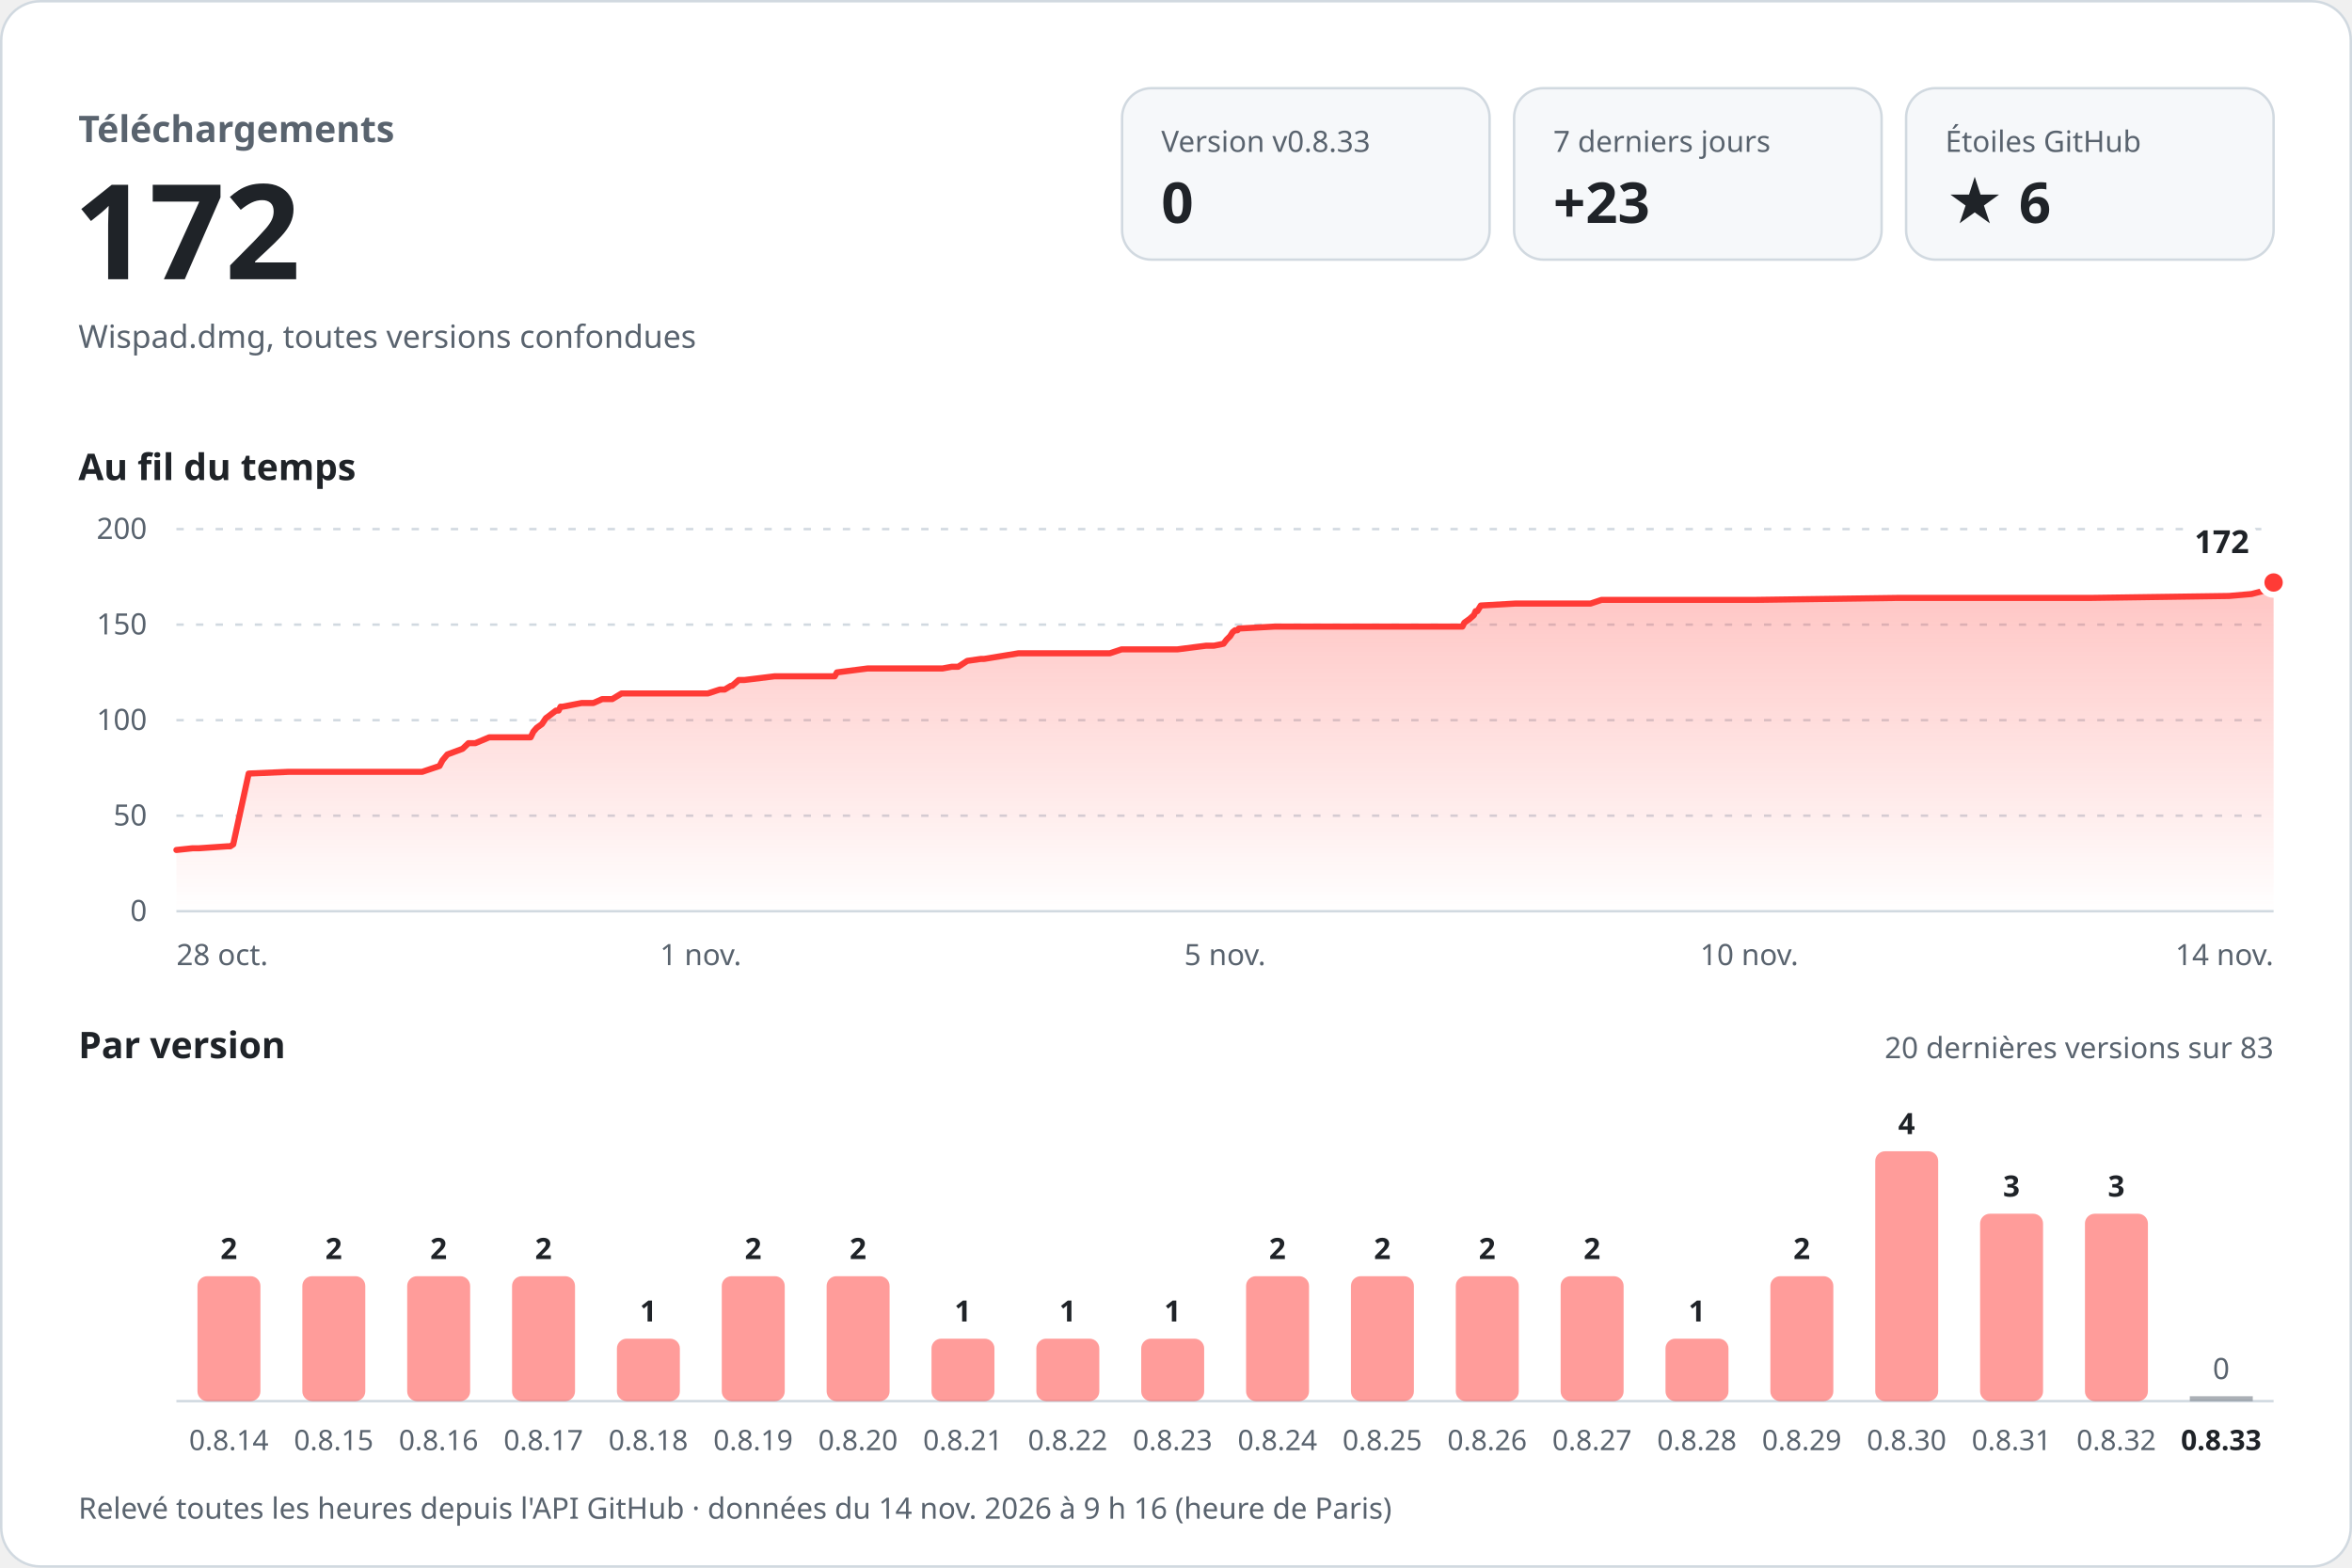
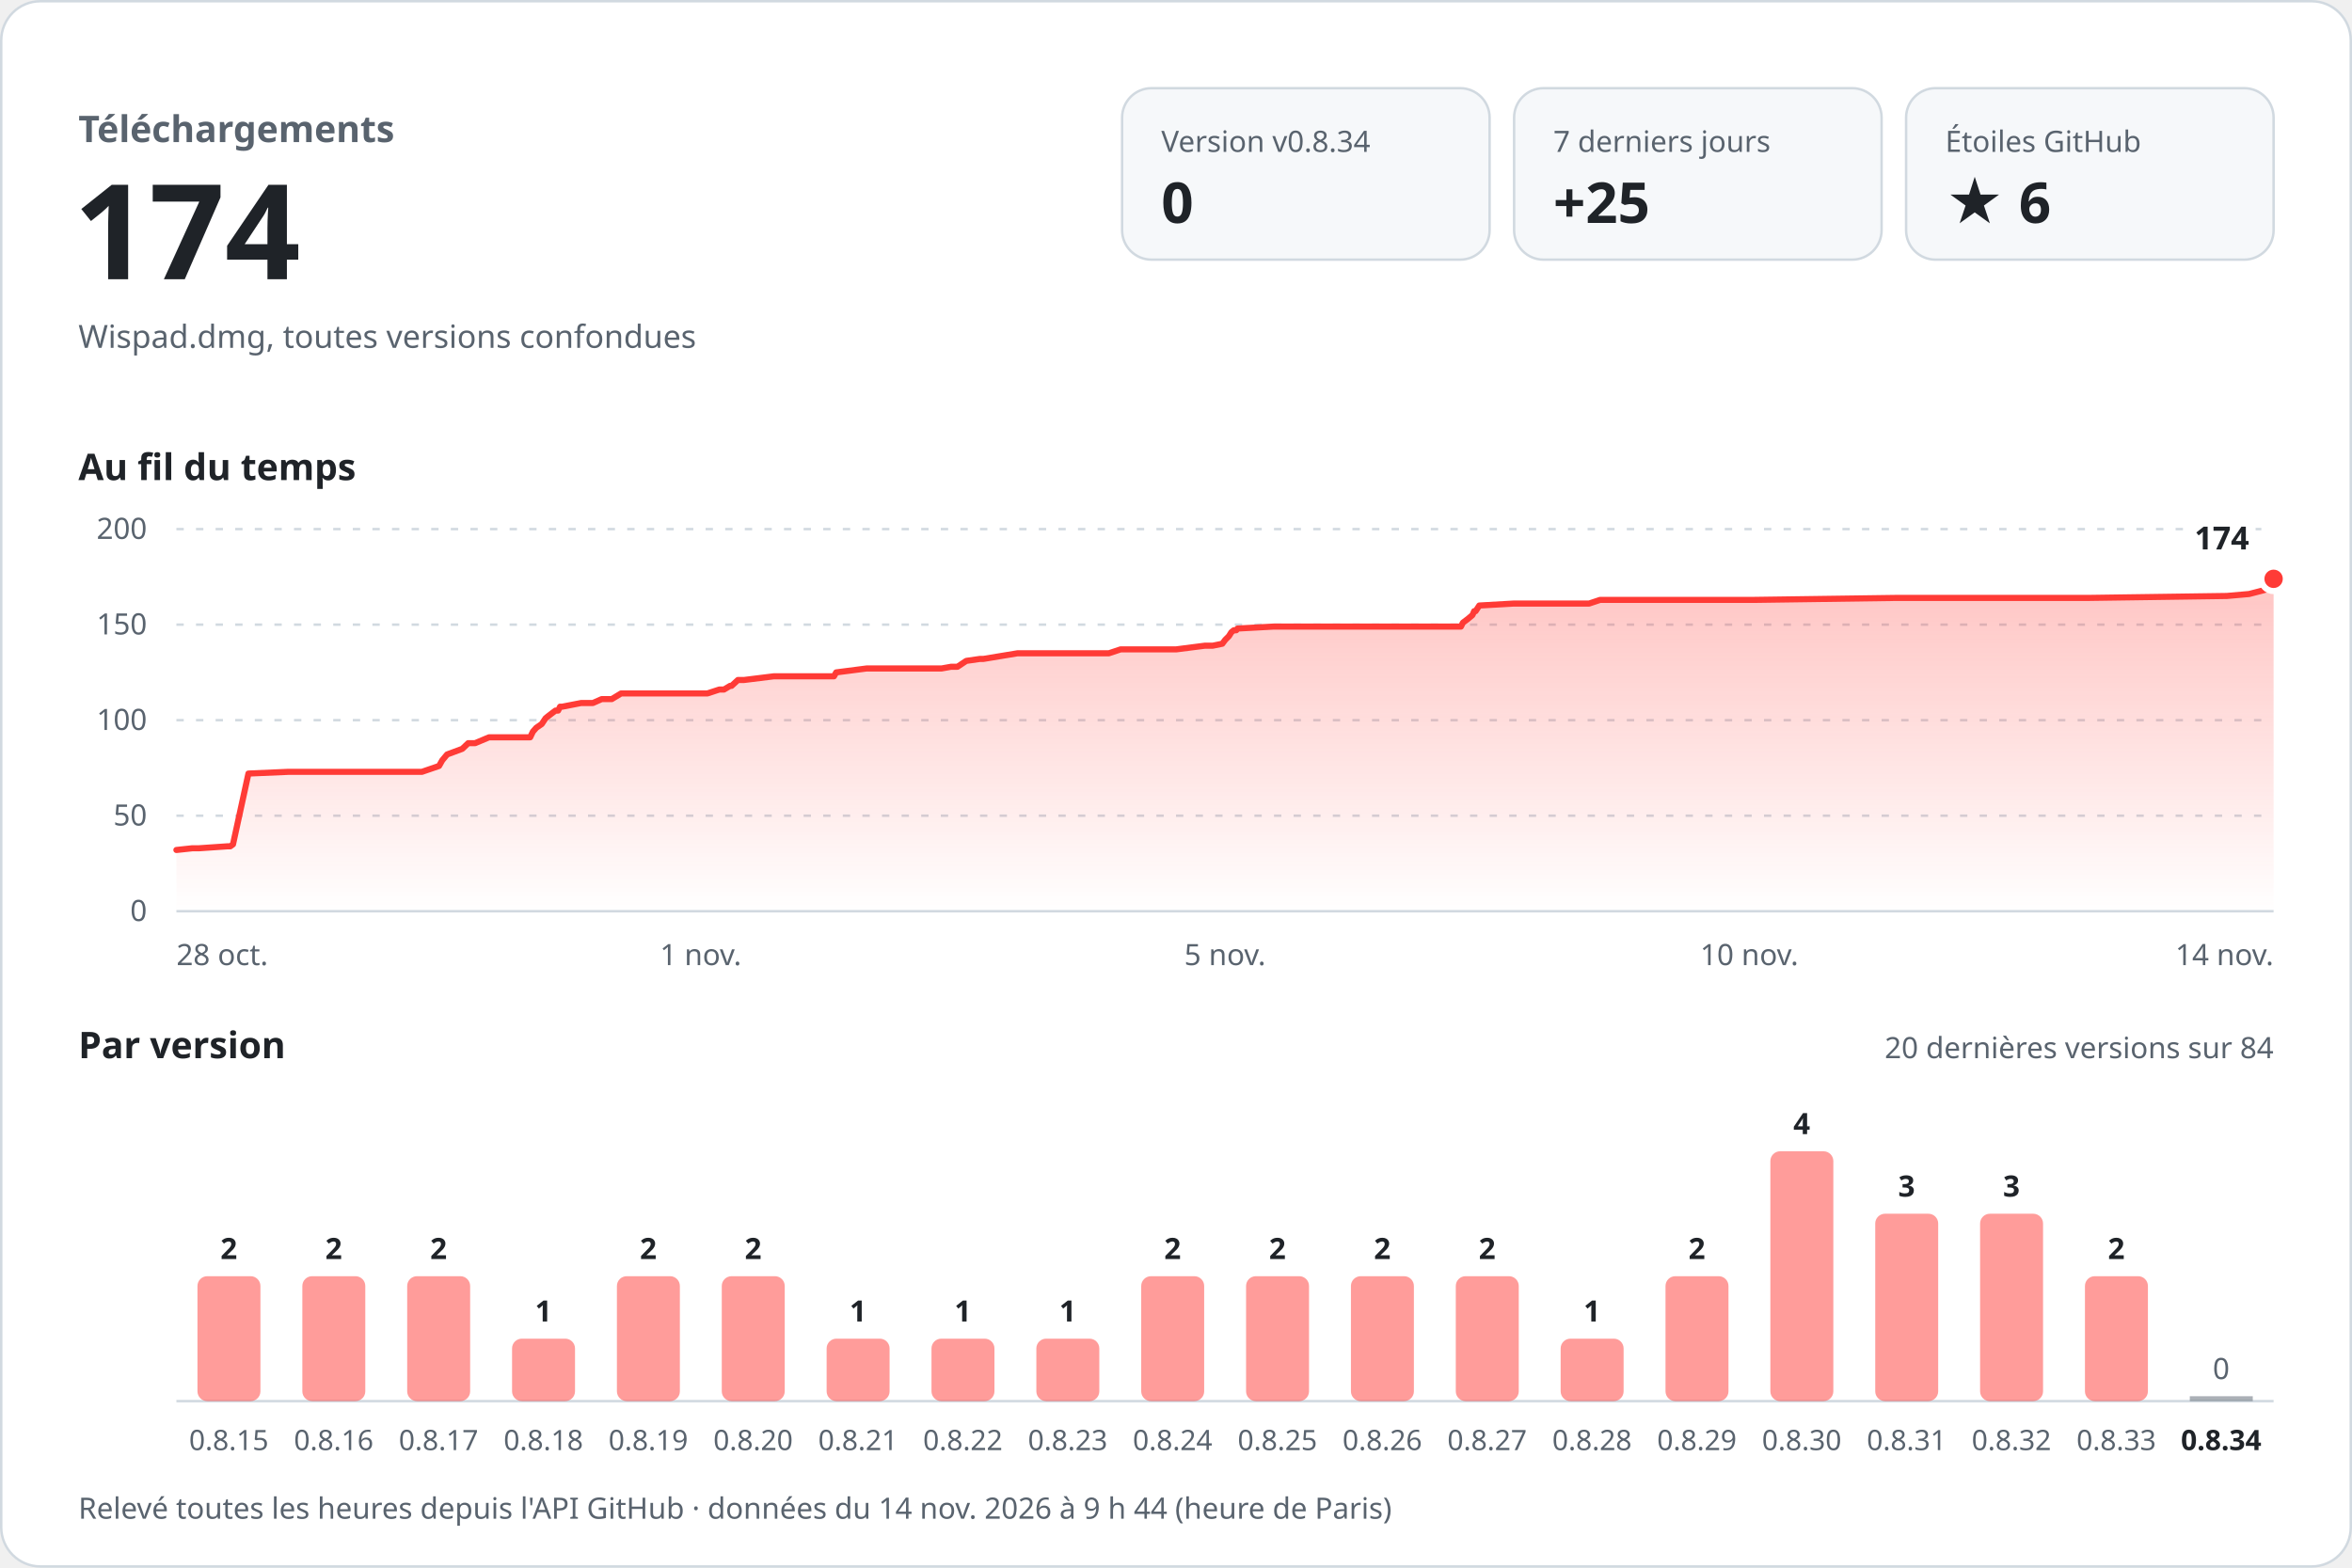
<svg xmlns="http://www.w3.org/2000/svg" width="960" height="640" viewBox="0 0 960 640" role="img" aria-labelledby="titre desc" font-family="-apple-system, BlinkMacSystemFont, 'Segoe UI', 'Noto Sans', Helvetica, Arial, sans-serif" style="font-variant-numeric: tabular-nums">
  <defs>
    <linearGradient id="aire" x1="0" y1="0" x2="0" y2="1">
      <stop offset="0" stop-color="#ff3b36" stop-opacity="0.30" />
      <stop offset="1" stop-color="#ff3b36" stop-opacity="0" />
    </linearGradient>
  </defs>
  <rect x="0.5" y="0.5" width="959" height="639" rx="16" fill="#ffffff" stroke="#d1d9e0" />
  <text x="32.0" y="58.0" font-size="15" font-weight="600" fill="#59636e" text-anchor="start">Téléchargements</text>
-   <text x="30.0" y="114.0" font-size="54" font-weight="700" fill="#1f2328" text-anchor="start">172</text>
+   <text x="30.0" y="114.0" font-size="54" font-weight="700" fill="#1f2328" text-anchor="start">174</text>
  <text x="32.0" y="142.0" font-size="13" font-weight="400" fill="#59636e" text-anchor="start">Wispad.dmg, toutes versions confondues</text>
  <rect x="458" y="36" width="150" height="70" rx="12" fill="#f6f8fa" stroke="#d1d9e0" />
-   <text x="474.0" y="62.0" font-size="12" font-weight="500" fill="#59636e" text-anchor="start">Version v0.8.33</text>
+   <text x="474.0" y="62.0" font-size="12" font-weight="500" fill="#59636e" text-anchor="start">Version v0.8.34</text>
  <text x="474.0" y="91.0" font-size="23" font-weight="700" fill="#1f2328" text-anchor="start">0</text>
  <rect x="618" y="36" width="150" height="70" rx="12" fill="#f6f8fa" stroke="#d1d9e0" />
  <text x="634.0" y="62.0" font-size="12" font-weight="500" fill="#59636e" text-anchor="start">7 derniers jours</text>
-   <text x="634.0" y="91.0" font-size="23" font-weight="700" fill="#1f2328" text-anchor="start">+23</text>
+   <text x="634.0" y="91.0" font-size="23" font-weight="700" fill="#1f2328" text-anchor="start">+25</text>
  <rect x="778" y="36" width="150" height="70" rx="12" fill="#f6f8fa" stroke="#d1d9e0" />
  <text x="794.0" y="62.0" font-size="12" font-weight="500" fill="#59636e" text-anchor="start">Étoiles GitHub</text>
  <text x="794.0" y="91.0" font-size="23" font-weight="700" fill="#1f2328" text-anchor="start">★ 6</text>
  <text x="32.0" y="196.0" font-size="15" font-weight="600" fill="#1f2328" text-anchor="start">Au fil du temps</text>
  <line x1="72" y1="372.0" x2="928" y2="372.0" stroke="#d1d9e0" />
  <text x="60.0" y="376.0" font-size="12" font-weight="400" fill="#59636e" text-anchor="end">0</text>
  <line x1="72" y1="333.0" x2="928" y2="333.0" stroke="#d1d9e0" stroke-dasharray="3 5" />
  <text x="60.0" y="337.0" font-size="12" font-weight="400" fill="#59636e" text-anchor="end">50</text>
  <line x1="72" y1="294.0" x2="928" y2="294.0" stroke="#d1d9e0" stroke-dasharray="3 5" />
  <text x="60.0" y="298.0" font-size="12" font-weight="400" fill="#59636e" text-anchor="end">100</text>
  <line x1="72" y1="255.0" x2="928" y2="255.0" stroke="#d1d9e0" stroke-dasharray="3 5" />
  <text x="60.0" y="259.0" font-size="12" font-weight="400" fill="#59636e" text-anchor="end">150</text>
  <line x1="72" y1="216.0" x2="928" y2="216.0" stroke="#d1d9e0" stroke-dasharray="3 5" />
  <text x="60.0" y="220.0" font-size="12" font-weight="400" fill="#59636e" text-anchor="end">200</text>
-   <path d="M72.0,347.0 L78.6,346.3 L81.2,346.3 L92.9,345.5 L94.0,345.5 L95.2,344.7 L101.5,315.8 L117.7,315.1 L132.0,315.1 L172.3,315.1 L179.4,312.7 L180.6,310.4 L182.6,308.0 L188.8,305.7 L191.2,303.4 L194.0,303.4 L199.7,301.0 L216.6,301.0 L217.7,298.7 L219.1,297.1 L221.2,295.6 L222.8,293.2 L223.9,292.4 L226.9,290.1 L228.0,290.1 L228.8,288.5 L229.7,288.5 L237.4,287.0 L242.2,287.0 L245.8,285.4 L249.9,285.4 L253.7,283.1 L288.9,283.1 L293.8,281.5 L295.8,281.5 L298.3,280.0 L298.8,280.0 L301.5,277.6 L303.9,277.6 L316.1,276.1 L340.7,276.1 L341.6,274.5 L354.1,272.9 L384.7,272.9 L388.5,272.2 L391.1,272.2 L394.8,269.8 L400.4,269.0 L401.7,269.0 L415.7,266.7 L453.0,266.7 L457.8,265.1 L480.6,265.1 L492.3,263.6 L495.5,263.6 L499.4,262.8 L500.6,261.2 L502.1,259.7 L503.1,258.1 L504.1,257.3 L505.1,257.3 L505.6,256.6 L520.2,255.8 L573.1,255.8 L596.9,255.8 L597.7,254.2 L599.8,252.7 L601.6,251.1 L602.3,249.5 L603.0,249.5 L604.4,247.2 L618.5,246.4 L649.2,246.4 L653.7,244.9 L716.8,244.9 L774.4,244.1 L792.4,244.1 L853.1,244.1 L909.8,243.3 L919.0,242.5 L924.8,241.0 L927.3,240.2 L928.0,237.8 L928.0,372 L72.0,372 Z" fill="url(#aire)" />
-   <path d="M72.0,347.0 L78.6,346.3 L81.2,346.3 L92.9,345.5 L94.0,345.5 L95.2,344.7 L101.5,315.8 L117.7,315.1 L132.0,315.1 L172.3,315.1 L179.4,312.7 L180.6,310.4 L182.6,308.0 L188.8,305.7 L191.2,303.4 L194.0,303.4 L199.7,301.0 L216.6,301.0 L217.7,298.7 L219.1,297.1 L221.2,295.6 L222.8,293.2 L223.9,292.4 L226.9,290.1 L228.0,290.1 L228.8,288.5 L229.7,288.5 L237.4,287.0 L242.2,287.0 L245.8,285.4 L249.9,285.4 L253.7,283.1 L288.9,283.1 L293.8,281.5 L295.8,281.5 L298.3,280.0 L298.8,280.0 L301.5,277.6 L303.9,277.6 L316.1,276.1 L340.7,276.1 L341.6,274.5 L354.1,272.9 L384.7,272.9 L388.5,272.2 L391.1,272.2 L394.8,269.8 L400.4,269.0 L401.7,269.0 L415.7,266.7 L453.0,266.7 L457.8,265.1 L480.6,265.1 L492.3,263.6 L495.5,263.6 L499.4,262.8 L500.6,261.2 L502.1,259.7 L503.1,258.1 L504.1,257.3 L505.1,257.3 L505.6,256.6 L520.2,255.8 L573.1,255.8 L596.9,255.8 L597.7,254.2 L599.8,252.7 L601.6,251.1 L602.3,249.5 L603.0,249.5 L604.4,247.2 L618.5,246.4 L649.2,246.4 L653.7,244.9 L716.8,244.9 L774.4,244.1 L792.4,244.1 L853.1,244.1 L909.8,243.3 L919.0,242.5 L924.8,241.0 L927.3,240.2 L928.0,237.8" fill="none" stroke="#ff3b36" stroke-width="2.5" stroke-linejoin="round" stroke-linecap="round" />
-   <circle cx="928.0" cy="237.8" r="5" fill="#ff3b36" stroke="#ffffff" stroke-width="2.5" />
-   <text x="918.0" y="225.8" font-size="13" font-weight="700" fill="#1f2328" text-anchor="end" stroke="#ffffff" stroke-width="8" stroke-linejoin="round" paint-order="stroke">172</text>
+   <path d="M72.0,347.0 L78.5,346.3 L81.2,346.3 L92.9,345.5 L94.0,345.5 L95.1,344.7 L101.4,315.8 L117.6,315.1 L132.0,315.1 L172.2,315.1 L179.2,312.7 L180.5,310.4 L182.5,308.0 L188.7,305.7 L191.1,303.4 L193.9,303.4 L199.6,301.0 L216.4,301.0 L217.5,298.7 L218.9,297.1 L221.1,295.6 L222.7,293.2 L223.7,292.4 L226.7,290.1 L227.8,290.1 L228.6,288.5 L229.5,288.5 L237.2,287.0 L242.0,287.0 L245.6,285.4 L249.7,285.4 L253.5,283.1 L288.7,283.1 L293.6,281.5 L295.5,281.5 L298.0,280.0 L298.6,280.0 L301.2,277.6 L303.7,277.6 L315.8,276.1 L340.4,276.1 L341.3,274.5 L353.7,272.9 L384.3,272.9 L388.2,272.2 L390.8,272.2 L394.4,269.8 L400.0,269.0 L401.4,269.0 L415.3,266.7 L452.6,266.7 L457.4,265.1 L480.1,265.1 L491.8,263.6 L495.0,263.6 L498.9,262.8 L500.1,261.2 L501.6,259.7 L502.6,258.1 L503.6,257.3 L504.6,257.3 L505.1,256.6 L519.7,255.8 L572.5,255.8 L596.3,255.8 L597.1,254.2 L599.1,252.7 L601.0,251.1 L601.7,249.5 L602.3,249.5 L603.8,247.2 L617.8,246.4 L648.6,246.4 L653.1,244.9 L716.0,244.9 L773.6,244.1 L791.6,244.1 L852.2,244.1 L908.9,243.3 L918.0,242.5 L923.8,241.0 L926.3,240.2 L927.0,237.8 L928.0,236.3 L928.0,372 L72.0,372 Z" fill="url(#aire)" />
+   <path d="M72.0,347.0 L78.5,346.3 L81.2,346.3 L92.9,345.5 L94.0,345.5 L95.1,344.7 L101.4,315.8 L117.6,315.1 L132.0,315.1 L172.2,315.1 L179.2,312.7 L180.5,310.4 L182.5,308.0 L188.7,305.7 L191.1,303.4 L193.9,303.4 L199.6,301.0 L216.4,301.0 L217.5,298.7 L218.9,297.1 L221.1,295.6 L222.7,293.2 L223.7,292.4 L226.7,290.1 L227.8,290.1 L228.6,288.5 L229.5,288.5 L237.2,287.0 L242.0,287.0 L245.6,285.4 L249.7,285.4 L253.5,283.1 L288.7,283.1 L293.6,281.5 L295.5,281.5 L298.0,280.0 L298.6,280.0 L301.2,277.6 L303.7,277.6 L315.8,276.1 L340.4,276.1 L341.3,274.5 L353.7,272.9 L384.3,272.9 L388.2,272.2 L390.8,272.2 L394.4,269.8 L400.0,269.0 L401.4,269.0 L415.3,266.7 L452.6,266.7 L457.4,265.1 L480.1,265.1 L491.8,263.6 L495.0,263.6 L498.9,262.8 L500.1,261.2 L501.6,259.7 L502.6,258.1 L503.6,257.3 L504.6,257.3 L505.1,256.6 L519.7,255.8 L572.5,255.8 L596.3,255.8 L597.1,254.2 L599.1,252.7 L601.0,251.1 L601.7,249.5 L602.3,249.5 L603.8,247.2 L617.8,246.4 L648.6,246.4 L653.1,244.9 L716.0,244.9 L773.6,244.1 L791.6,244.1 L852.2,244.1 L908.9,243.3 L918.0,242.5 L923.8,241.0 L926.3,240.2 L927.0,237.8 L928.0,236.3" fill="none" stroke="#ff3b36" stroke-width="2.5" stroke-linejoin="round" stroke-linecap="round" />
+   <circle cx="928.0" cy="236.3" r="5" fill="#ff3b36" stroke="#ffffff" stroke-width="2.5" />
+   <text x="918.0" y="224.3" font-size="13" font-weight="700" fill="#1f2328" text-anchor="end" stroke="#ffffff" stroke-width="8" stroke-linejoin="round" paint-order="stroke">174</text>
  <text x="72.0" y="394.0" font-size="12" font-weight="400" fill="#59636e" text-anchor="start">28 oct.</text>
  <text x="286.0" y="394.0" font-size="12" font-weight="400" fill="#59636e" text-anchor="middle">1 nov.</text>
  <text x="500.0" y="394.0" font-size="12" font-weight="400" fill="#59636e" text-anchor="middle">5 nov.</text>
  <text x="714.0" y="394.0" font-size="12" font-weight="400" fill="#59636e" text-anchor="middle">10 nov.</text>
  <text x="928.0" y="394.0" font-size="12" font-weight="400" fill="#59636e" text-anchor="end">14 nov.</text>
  <text x="32.0" y="432.0" font-size="15" font-weight="600" fill="#1f2328" text-anchor="start">Par version</text>
-   <text x="928.0" y="432.0" font-size="12" font-weight="400" fill="#59636e" text-anchor="end">20 dernières versions sur 83</text>
+   <text x="928.0" y="432.0" font-size="12" font-weight="400" fill="#59636e" text-anchor="end">20 dernières versions sur 84</text>
  <line x1="72" y1="572" x2="928" y2="572" stroke="#d1d9e0" />
  <rect x="80.6" y="521.0" width="25.7" height="51.0" rx="4.0" fill="#ff3b36" fill-opacity="0.5" />
  <text x="93.4" y="514.0" font-size="12" font-weight="600" fill="#1f2328" text-anchor="middle">2</text>
-   <text x="93.4" y="592.0" font-size="11.5" font-weight="400" fill="#59636e" text-anchor="middle">0.8.14</text>
+   <text x="93.4" y="592.0" font-size="11.5" font-weight="400" fill="#59636e" text-anchor="middle">0.8.15</text>
  <rect x="123.4" y="521.0" width="25.7" height="51.0" rx="4.0" fill="#ff3b36" fill-opacity="0.5" />
  <text x="136.2" y="514.0" font-size="12" font-weight="600" fill="#1f2328" text-anchor="middle">2</text>
-   <text x="136.2" y="592.0" font-size="11.5" font-weight="400" fill="#59636e" text-anchor="middle">0.8.15</text>
+   <text x="136.2" y="592.0" font-size="11.5" font-weight="400" fill="#59636e" text-anchor="middle">0.8.16</text>
  <rect x="166.2" y="521.0" width="25.7" height="51.0" rx="4.0" fill="#ff3b36" fill-opacity="0.5" />
  <text x="179.0" y="514.0" font-size="12" font-weight="600" fill="#1f2328" text-anchor="middle">2</text>
-   <text x="179.0" y="592.0" font-size="11.5" font-weight="400" fill="#59636e" text-anchor="middle">0.8.16</text>
-   <rect x="209.0" y="521.0" width="25.7" height="51.0" rx="4.0" fill="#ff3b36" fill-opacity="0.5" />
-   <text x="221.8" y="514.0" font-size="12" font-weight="600" fill="#1f2328" text-anchor="middle">2</text>
-   <text x="221.8" y="592.0" font-size="11.5" font-weight="400" fill="#59636e" text-anchor="middle">0.8.17</text>
-   <rect x="251.8" y="546.5" width="25.7" height="25.5" rx="4.0" fill="#ff3b36" fill-opacity="0.5" />
-   <text x="264.6" y="539.5" font-size="12" font-weight="600" fill="#1f2328" text-anchor="middle">1</text>
-   <text x="264.6" y="592.0" font-size="11.5" font-weight="400" fill="#59636e" text-anchor="middle">0.8.18</text>
+   <text x="179.0" y="592.0" font-size="11.5" font-weight="400" fill="#59636e" text-anchor="middle">0.8.17</text>
+   <rect x="209.0" y="546.5" width="25.7" height="25.5" rx="4.0" fill="#ff3b36" fill-opacity="0.5" />
+   <text x="221.8" y="539.5" font-size="12" font-weight="600" fill="#1f2328" text-anchor="middle">1</text>
+   <text x="221.8" y="592.0" font-size="11.5" font-weight="400" fill="#59636e" text-anchor="middle">0.8.18</text>
+   <rect x="251.8" y="521.0" width="25.7" height="51.0" rx="4.0" fill="#ff3b36" fill-opacity="0.5" />
+   <text x="264.6" y="514.0" font-size="12" font-weight="600" fill="#1f2328" text-anchor="middle">2</text>
+   <text x="264.6" y="592.0" font-size="11.5" font-weight="400" fill="#59636e" text-anchor="middle">0.8.19</text>
  <rect x="294.6" y="521.0" width="25.7" height="51.0" rx="4.0" fill="#ff3b36" fill-opacity="0.5" />
  <text x="307.4" y="514.0" font-size="12" font-weight="600" fill="#1f2328" text-anchor="middle">2</text>
-   <text x="307.4" y="592.0" font-size="11.5" font-weight="400" fill="#59636e" text-anchor="middle">0.8.19</text>
-   <rect x="337.4" y="521.0" width="25.7" height="51.0" rx="4.0" fill="#ff3b36" fill-opacity="0.5" />
-   <text x="350.2" y="514.0" font-size="12" font-weight="600" fill="#1f2328" text-anchor="middle">2</text>
-   <text x="350.2" y="592.0" font-size="11.5" font-weight="400" fill="#59636e" text-anchor="middle">0.8.20</text>
+   <text x="307.4" y="592.0" font-size="11.5" font-weight="400" fill="#59636e" text-anchor="middle">0.8.20</text>
+   <rect x="337.4" y="546.5" width="25.7" height="25.5" rx="4.0" fill="#ff3b36" fill-opacity="0.5" />
+   <text x="350.2" y="539.5" font-size="12" font-weight="600" fill="#1f2328" text-anchor="middle">1</text>
+   <text x="350.2" y="592.0" font-size="11.5" font-weight="400" fill="#59636e" text-anchor="middle">0.8.21</text>
  <rect x="380.2" y="546.5" width="25.7" height="25.5" rx="4.0" fill="#ff3b36" fill-opacity="0.5" />
  <text x="393.0" y="539.5" font-size="12" font-weight="600" fill="#1f2328" text-anchor="middle">1</text>
-   <text x="393.0" y="592.0" font-size="11.5" font-weight="400" fill="#59636e" text-anchor="middle">0.8.21</text>
+   <text x="393.0" y="592.0" font-size="11.5" font-weight="400" fill="#59636e" text-anchor="middle">0.8.22</text>
  <rect x="423.0" y="546.5" width="25.7" height="25.5" rx="4.0" fill="#ff3b36" fill-opacity="0.5" />
  <text x="435.8" y="539.5" font-size="12" font-weight="600" fill="#1f2328" text-anchor="middle">1</text>
-   <text x="435.8" y="592.0" font-size="11.5" font-weight="400" fill="#59636e" text-anchor="middle">0.8.22</text>
-   <rect x="465.8" y="546.5" width="25.7" height="25.5" rx="4.0" fill="#ff3b36" fill-opacity="0.5" />
-   <text x="478.6" y="539.5" font-size="12" font-weight="600" fill="#1f2328" text-anchor="middle">1</text>
-   <text x="478.6" y="592.0" font-size="11.5" font-weight="400" fill="#59636e" text-anchor="middle">0.8.23</text>
+   <text x="435.8" y="592.0" font-size="11.5" font-weight="400" fill="#59636e" text-anchor="middle">0.8.23</text>
+   <rect x="465.8" y="521.0" width="25.7" height="51.0" rx="4.0" fill="#ff3b36" fill-opacity="0.5" />
+   <text x="478.6" y="514.0" font-size="12" font-weight="600" fill="#1f2328" text-anchor="middle">2</text>
+   <text x="478.6" y="592.0" font-size="11.5" font-weight="400" fill="#59636e" text-anchor="middle">0.8.24</text>
  <rect x="508.6" y="521.0" width="25.7" height="51.0" rx="4.0" fill="#ff3b36" fill-opacity="0.5" />
  <text x="521.4" y="514.0" font-size="12" font-weight="600" fill="#1f2328" text-anchor="middle">2</text>
-   <text x="521.4" y="592.0" font-size="11.5" font-weight="400" fill="#59636e" text-anchor="middle">0.8.24</text>
+   <text x="521.4" y="592.0" font-size="11.5" font-weight="400" fill="#59636e" text-anchor="middle">0.8.25</text>
  <rect x="551.4" y="521.0" width="25.7" height="51.0" rx="4.0" fill="#ff3b36" fill-opacity="0.5" />
  <text x="564.2" y="514.0" font-size="12" font-weight="600" fill="#1f2328" text-anchor="middle">2</text>
-   <text x="564.2" y="592.0" font-size="11.5" font-weight="400" fill="#59636e" text-anchor="middle">0.8.25</text>
+   <text x="564.2" y="592.0" font-size="11.5" font-weight="400" fill="#59636e" text-anchor="middle">0.8.26</text>
  <rect x="594.2" y="521.0" width="25.7" height="51.0" rx="4.0" fill="#ff3b36" fill-opacity="0.5" />
  <text x="607.0" y="514.0" font-size="12" font-weight="600" fill="#1f2328" text-anchor="middle">2</text>
-   <text x="607.0" y="592.0" font-size="11.5" font-weight="400" fill="#59636e" text-anchor="middle">0.8.26</text>
-   <rect x="637.0" y="521.0" width="25.7" height="51.0" rx="4.0" fill="#ff3b36" fill-opacity="0.5" />
-   <text x="649.8" y="514.0" font-size="12" font-weight="600" fill="#1f2328" text-anchor="middle">2</text>
-   <text x="649.8" y="592.0" font-size="11.5" font-weight="400" fill="#59636e" text-anchor="middle">0.8.27</text>
-   <rect x="679.8" y="546.5" width="25.7" height="25.5" rx="4.0" fill="#ff3b36" fill-opacity="0.5" />
-   <text x="692.6" y="539.5" font-size="12" font-weight="600" fill="#1f2328" text-anchor="middle">1</text>
-   <text x="692.6" y="592.0" font-size="11.5" font-weight="400" fill="#59636e" text-anchor="middle">0.8.28</text>
-   <rect x="722.6" y="521.0" width="25.7" height="51.0" rx="4.0" fill="#ff3b36" fill-opacity="0.5" />
-   <text x="735.4" y="514.0" font-size="12" font-weight="600" fill="#1f2328" text-anchor="middle">2</text>
-   <text x="735.4" y="592.0" font-size="11.5" font-weight="400" fill="#59636e" text-anchor="middle">0.8.29</text>
-   <rect x="765.4" y="470.0" width="25.7" height="102.0" rx="4.0" fill="#ff3b36" fill-opacity="0.5" />
-   <text x="778.2" y="463.0" font-size="12" font-weight="600" fill="#1f2328" text-anchor="middle">4</text>
-   <text x="778.2" y="592.0" font-size="11.5" font-weight="400" fill="#59636e" text-anchor="middle">0.8.30</text>
+   <text x="607.0" y="592.0" font-size="11.5" font-weight="400" fill="#59636e" text-anchor="middle">0.8.27</text>
+   <rect x="637.0" y="546.5" width="25.7" height="25.5" rx="4.0" fill="#ff3b36" fill-opacity="0.5" />
+   <text x="649.8" y="539.5" font-size="12" font-weight="600" fill="#1f2328" text-anchor="middle">1</text>
+   <text x="649.8" y="592.0" font-size="11.5" font-weight="400" fill="#59636e" text-anchor="middle">0.8.28</text>
+   <rect x="679.8" y="521.0" width="25.7" height="51.0" rx="4.0" fill="#ff3b36" fill-opacity="0.5" />
+   <text x="692.6" y="514.0" font-size="12" font-weight="600" fill="#1f2328" text-anchor="middle">2</text>
+   <text x="692.6" y="592.0" font-size="11.5" font-weight="400" fill="#59636e" text-anchor="middle">0.8.29</text>
+   <rect x="722.6" y="470.0" width="25.7" height="102.0" rx="4.0" fill="#ff3b36" fill-opacity="0.5" />
+   <text x="735.4" y="463.0" font-size="12" font-weight="600" fill="#1f2328" text-anchor="middle">4</text>
+   <text x="735.4" y="592.0" font-size="11.5" font-weight="400" fill="#59636e" text-anchor="middle">0.8.30</text>
+   <rect x="765.4" y="495.5" width="25.7" height="76.5" rx="4.0" fill="#ff3b36" fill-opacity="0.5" />
+   <text x="778.2" y="488.5" font-size="12" font-weight="600" fill="#1f2328" text-anchor="middle">3</text>
+   <text x="778.2" y="592.0" font-size="11.5" font-weight="400" fill="#59636e" text-anchor="middle">0.8.31</text>
  <rect x="808.2" y="495.5" width="25.7" height="76.5" rx="4.0" fill="#ff3b36" fill-opacity="0.5" />
  <text x="821.0" y="488.5" font-size="12" font-weight="600" fill="#1f2328" text-anchor="middle">3</text>
-   <text x="821.0" y="592.0" font-size="11.5" font-weight="400" fill="#59636e" text-anchor="middle">0.8.31</text>
-   <rect x="851.0" y="495.5" width="25.7" height="76.5" rx="4.0" fill="#ff3b36" fill-opacity="0.5" />
-   <text x="863.8" y="488.5" font-size="12" font-weight="600" fill="#1f2328" text-anchor="middle">3</text>
-   <text x="863.8" y="592.0" font-size="11.5" font-weight="400" fill="#59636e" text-anchor="middle">0.8.32</text>
+   <text x="821.0" y="592.0" font-size="11.5" font-weight="400" fill="#59636e" text-anchor="middle">0.8.32</text>
+   <rect x="851.0" y="521.0" width="25.7" height="51.0" rx="4.0" fill="#ff3b36" fill-opacity="0.5" />
+   <text x="863.8" y="514.0" font-size="12" font-weight="600" fill="#1f2328" text-anchor="middle">2</text>
+   <text x="863.8" y="592.0" font-size="11.5" font-weight="400" fill="#59636e" text-anchor="middle">0.8.33</text>
  <rect x="893.8" y="570.0" width="25.7" height="2" fill="#59636e" fill-opacity="0.5" />
  <text x="906.6" y="563.0" font-size="12" font-weight="500" fill="#59636e" text-anchor="middle">0</text>
-   <text x="906.6" y="592.0" font-size="11.5" font-weight="600" fill="#1f2328" text-anchor="middle">0.8.33</text>
-   <text x="32.0" y="620.0" font-size="12" font-weight="400" fill="#59636e" text-anchor="start">Relevé toutes les heures depuis l'API GitHub · données du 14 nov. 2026 à 9 h 16 (heure de Paris)</text>
+   <text x="906.6" y="592.0" font-size="11.5" font-weight="600" fill="#1f2328" text-anchor="middle">0.8.34</text>
+   <text x="32.0" y="620.0" font-size="12" font-weight="400" fill="#59636e" text-anchor="start">Relevé toutes les heures depuis l'API GitHub · données du 14 nov. 2026 à 9 h 44 (heure de Paris)</text>
</svg>
